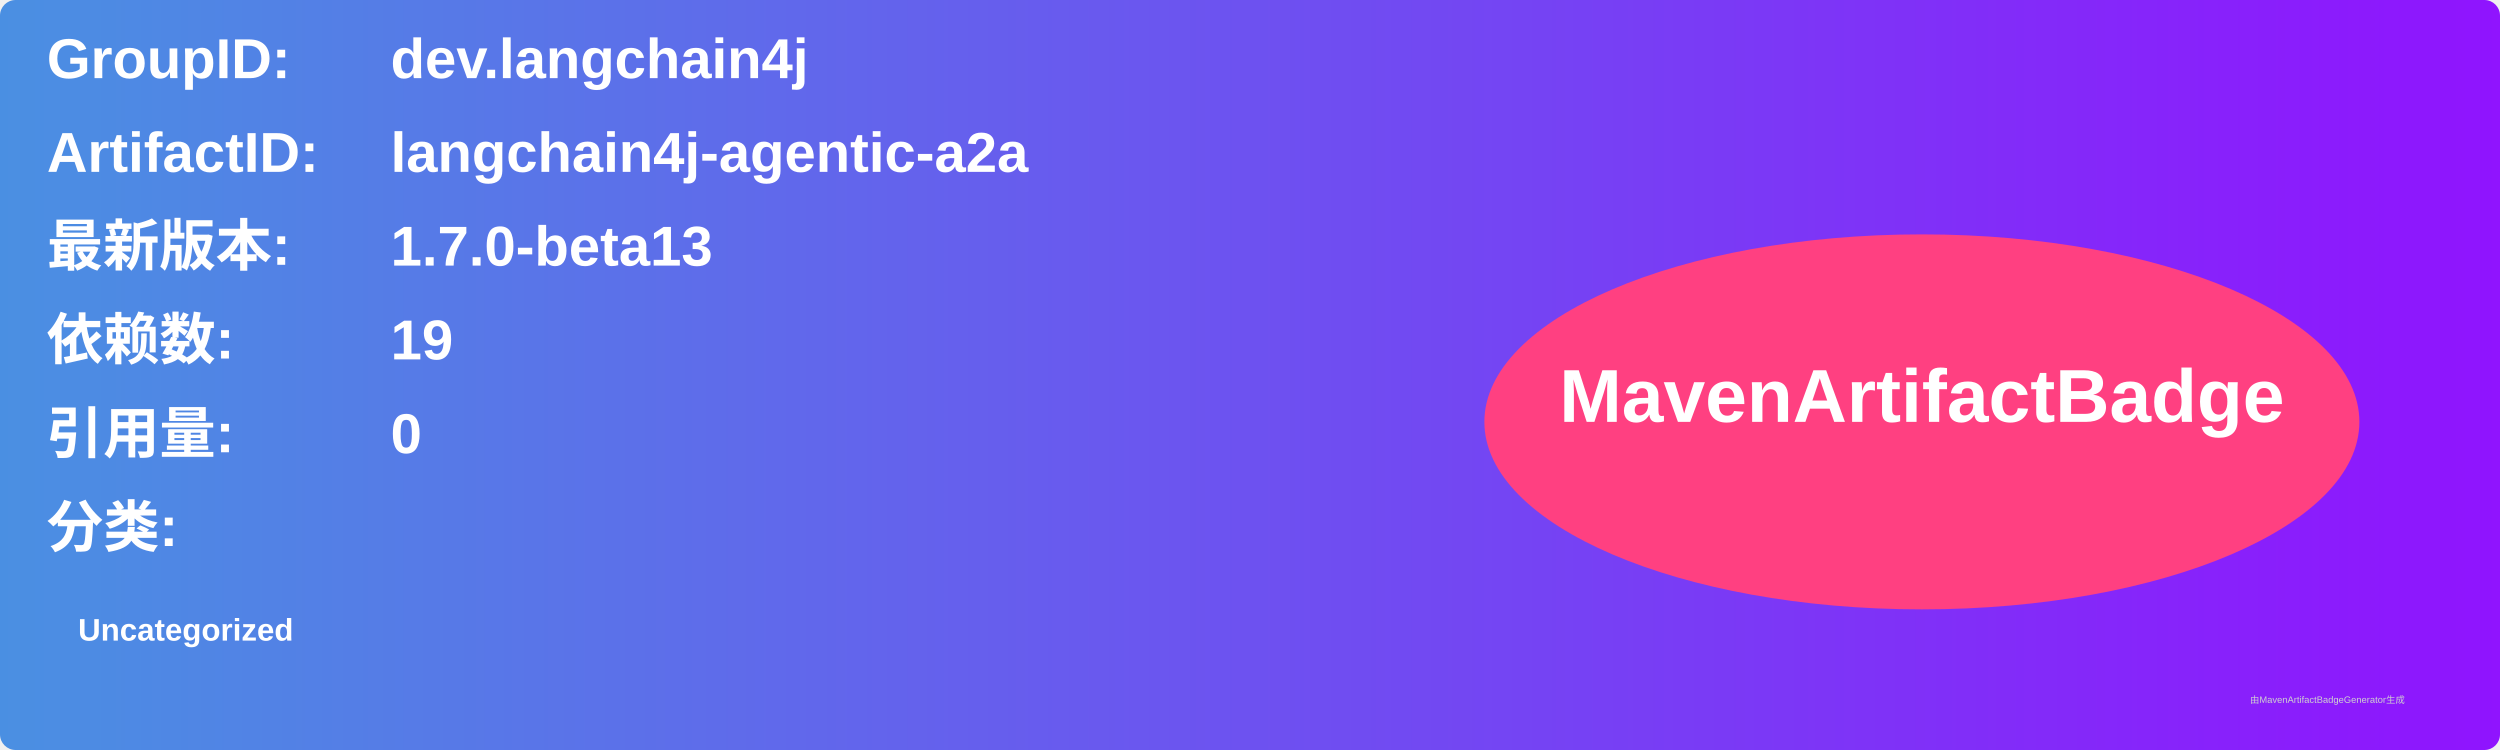
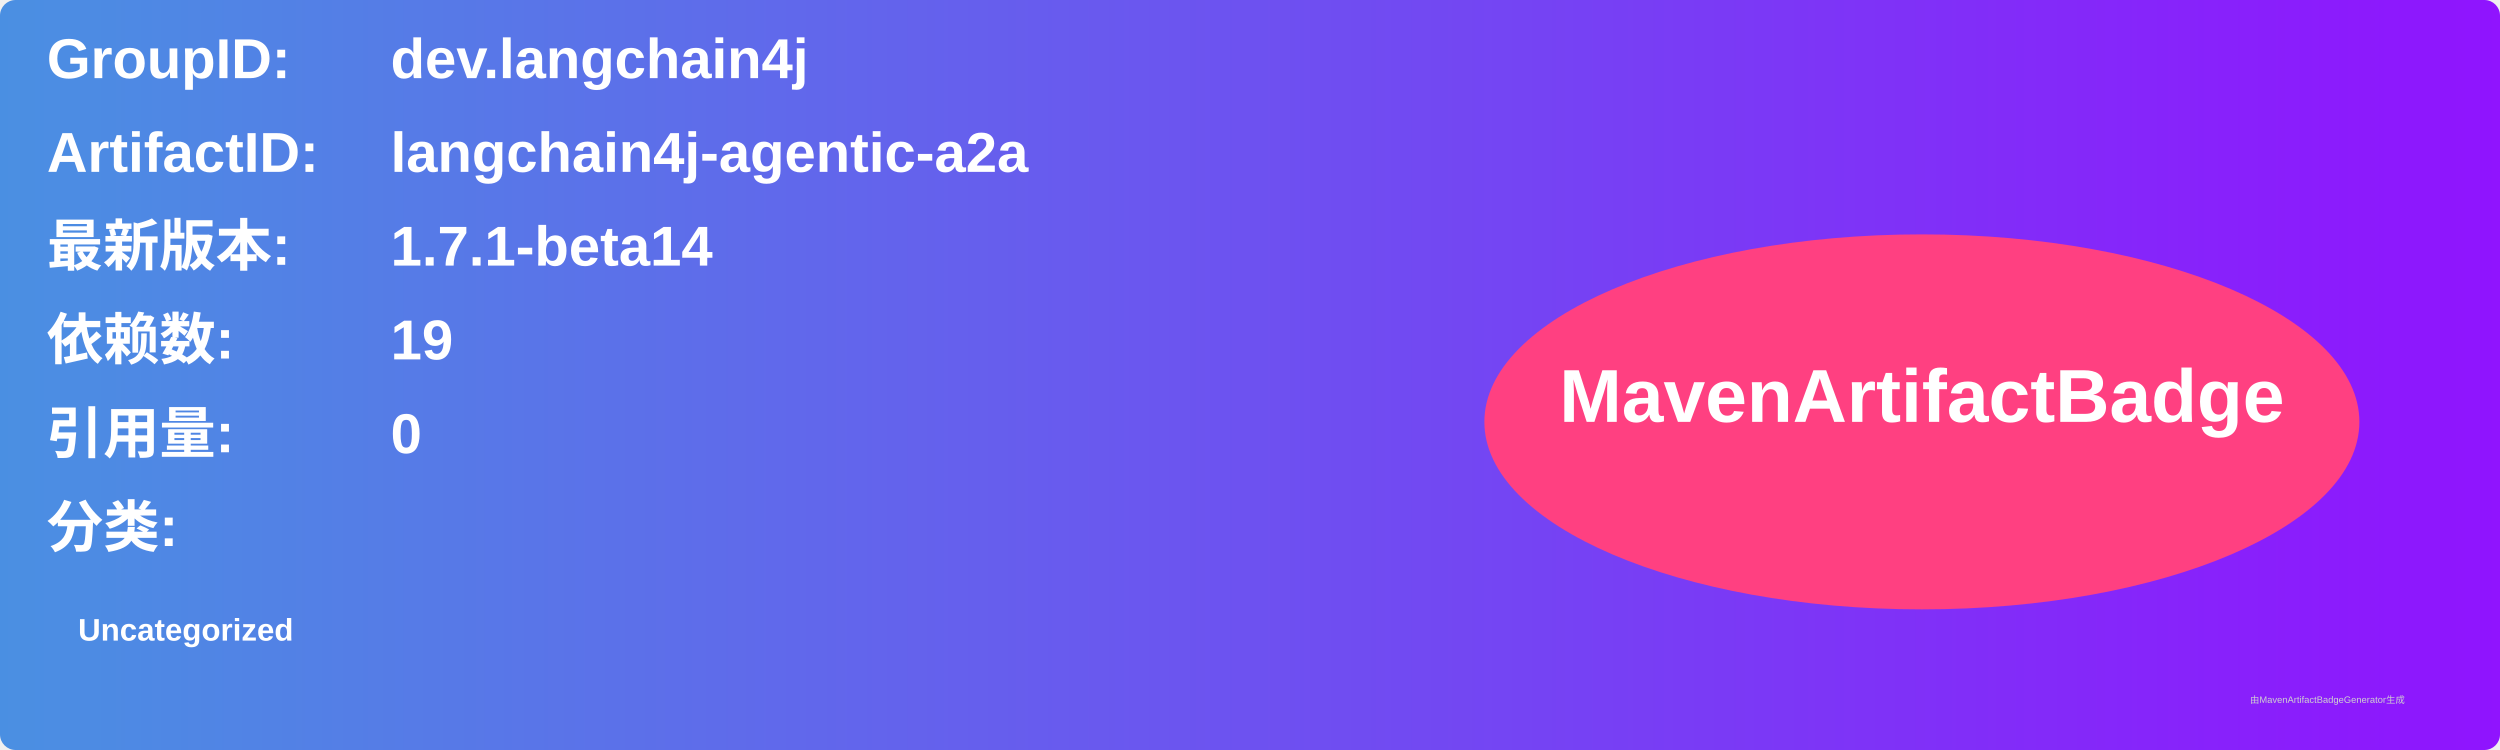
<svg xmlns="http://www.w3.org/2000/svg" width="800" height="240" viewBox="0 0 800 240">
  <linearGradient id="grad" x1="0%" y1="0%" x2="100%" y2="0%">
    <stop offset="0%" stop-color="#4a90e2" />
    <stop offset="100%" stop-color="#9013fe" />
  </linearGradient>
  <rect width="100%" height="100%" rx="5" ry="5" fill="url(#grad)" />
  <g transform="translate(15, 15)">
    <text x="0" y="10" font-family="Arial" font-size="18" fill="white" font-weight="bold" width="260">GroupID:</text>
    <text x="110" y="10" font-family="Arial" font-size="18" fill="white" font-weight="bold" width="460">dev.langchain4j</text>
    <text x="0" y="40" font-family="Arial" font-size="18" fill="white" font-weight="bold" width="260">ArtifactID:</text>
    <text x="110" y="40" font-family="Arial" font-size="18" fill="white" font-weight="bold" width="460">langchain4j-agentic-a2a</text>
    <text x="0" y="70" font-family="Arial" font-size="18" fill="white" font-weight="bold">最新版本:</text>
    <text x="110" y="70" font-family="Arial" font-size="18" fill="white" font-weight="bold">
-       <tspan font-weight="bold">1.7.0-beta13</tspan>
+       <tspan font-weight="bold">1.7.1-beta14</tspan>
    </text>
    <text x="0" y="100" font-family="Arial" font-size="18" fill="white" font-weight="bold">依赖数: </text>
    <text x="110" y="100" font-family="Arial" font-size="18" fill="white">
      <tspan font-weight="bold">19</tspan>
    </text>
    <text x="0" y="130" font-family="Arial" font-size="18" fill="white" font-weight="bold">引用量: </text>
    <text x="110" y="130" font-family="Arial" font-size="18" fill="white">
      <tspan font-weight="bold">0</tspan>
    </text>
    <text x="0" y="160" font-family="Arial" font-size="18" fill="white" font-weight="bold">分类:</text>
    <text x="10" y="190" font-family="Arial" font-size="10" fill="white">
      <tspan font-weight="bold">Uncategorized</tspan>
    </text>
    <ellipse cx="600" cy="120" rx="140" ry="60" fill="#ff4081" />
    <text x="600" y="120" text-anchor="middle" font-family="Arial" font-size="24" fill="white" font-weight="bold">MavenArtifactBadge</text>
  </g>
  <text x="720" y="225" font-family="Arial" font-size="3" fill="#d0d0d0">由MavenArtifactBadgeGenerator生成</text>
</svg>
